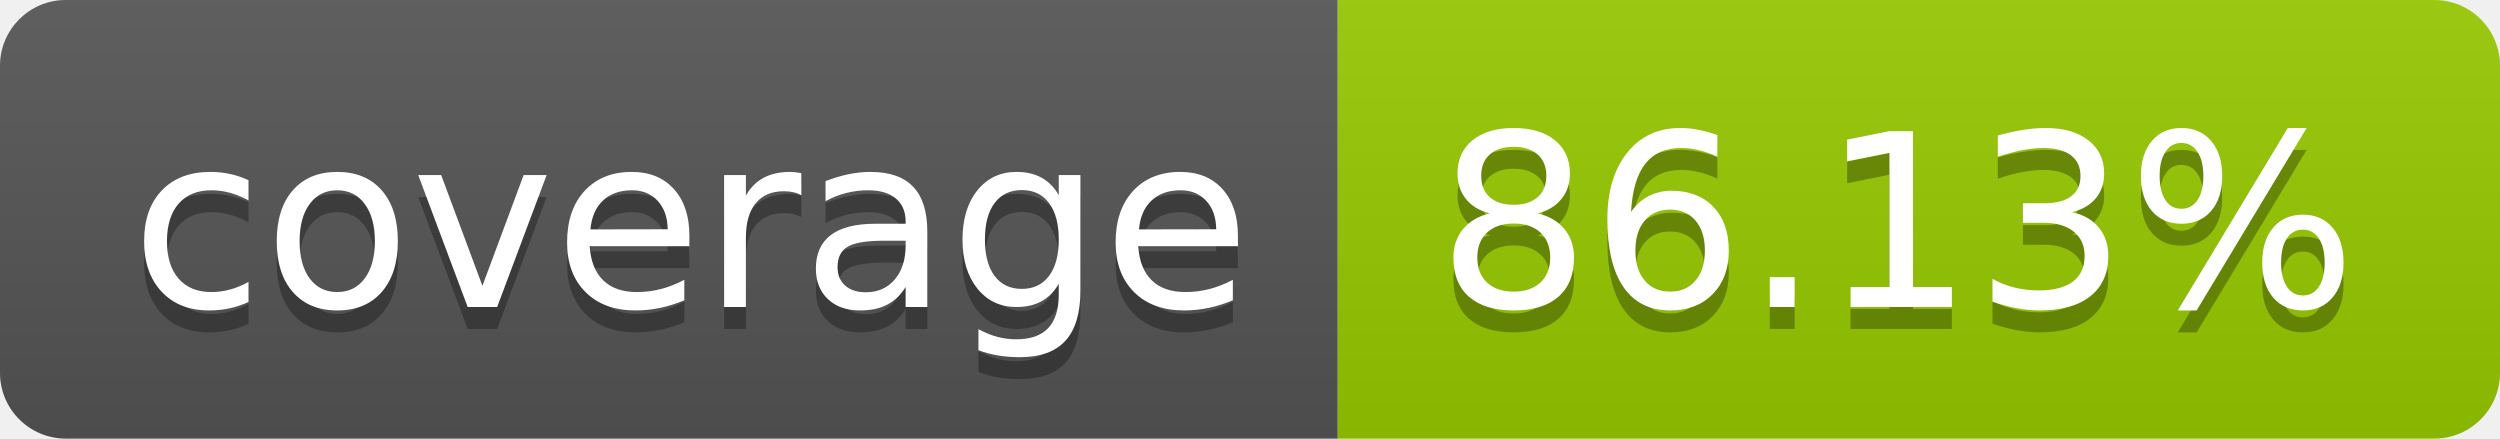
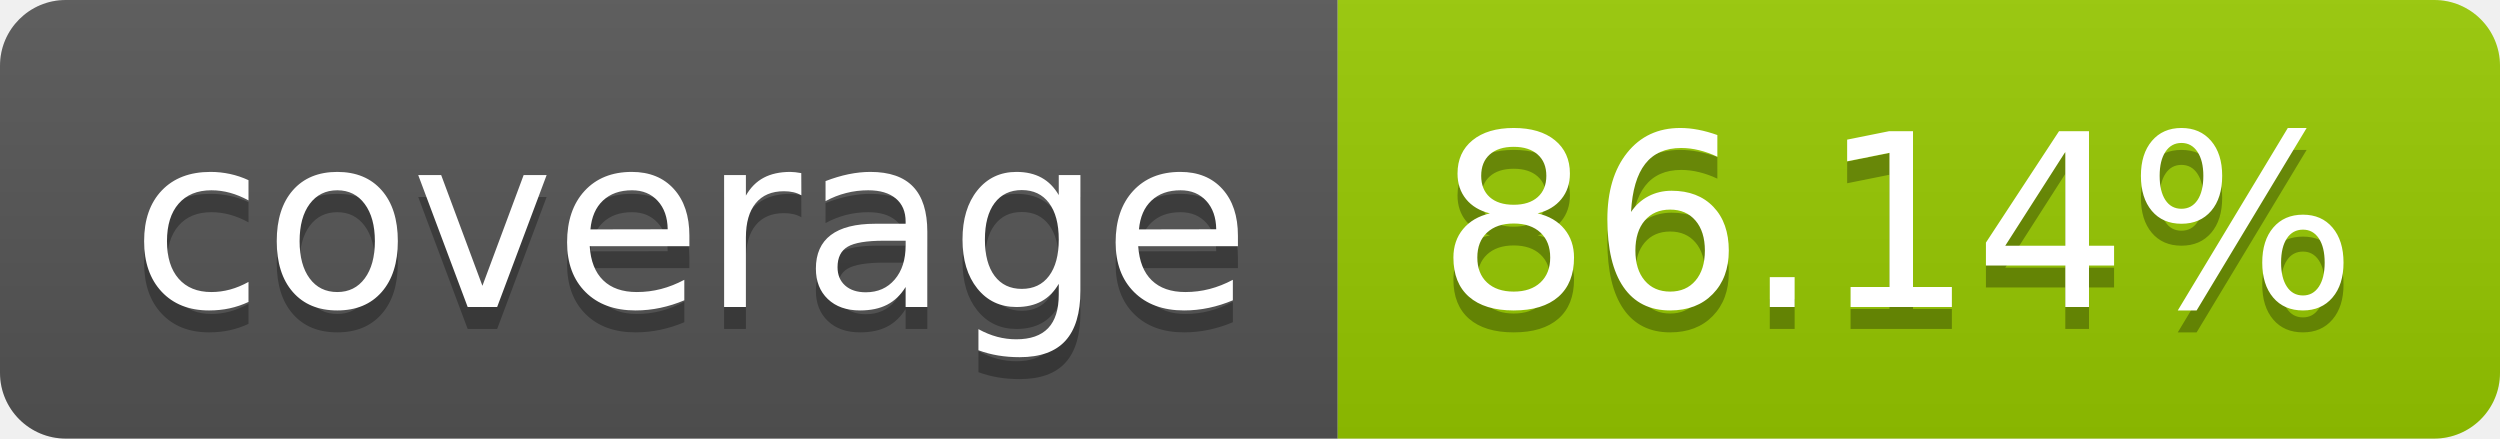
- <svg xmlns="http://www.w3.org/2000/svg" width="114" height="20" role="img" aria-label="coverage: 86.13%">
+ <svg xmlns="http://www.w3.org/2000/svg" width="114" height="20" role="img" aria-label="coverage: 86.14%">
  <linearGradient id="s" x2="0" y2="100%">
    <stop offset="0" stop-color="#bbb" stop-opacity=".1" />
    <stop offset="1" stop-opacity=".1" />
  </linearGradient>
  <clipPath id="r">
    <rect width="114" height="20" rx="3" fill="#fff" />
  </clipPath>
  <g clip-path="url(#r)">
    <rect width="61" height="20" fill="#555" />
    <rect x="61" width="53" height="20" fill="#97ca00" />
    <rect width="114" height="20" fill="url(#s)" />
  </g>
  <g fill="#fff" text-anchor="middle" font-family="Verdana,Geneva,DejaVu Sans,sans-serif" text-rendering="geometricPrecision" font-size="110">
    <text aria-hidden="true" x="315" y="150" fill="#010101" fill-opacity=".3" transform="scale(.1)" textLength="510">coverage</text>
    <text x="315" y="140" transform="scale(.1)" fill="#fff" textLength="510">coverage</text>
-     <text aria-hidden="true" x="865" y="150" fill="#010101" fill-opacity=".3" transform="scale(.1)" textLength="430">86.13%</text>
-     <text x="865" y="140" transform="scale(.1)" fill="#fff" textLength="430">86.13%</text>
+     <text aria-hidden="true" x="865" y="150" fill="#010101" fill-opacity=".3" transform="scale(.1)" textLength="430">86.14%</text>
+     <text x="865" y="140" transform="scale(.1)" fill="#fff" textLength="430">86.14%</text>
  </g>
</svg>
